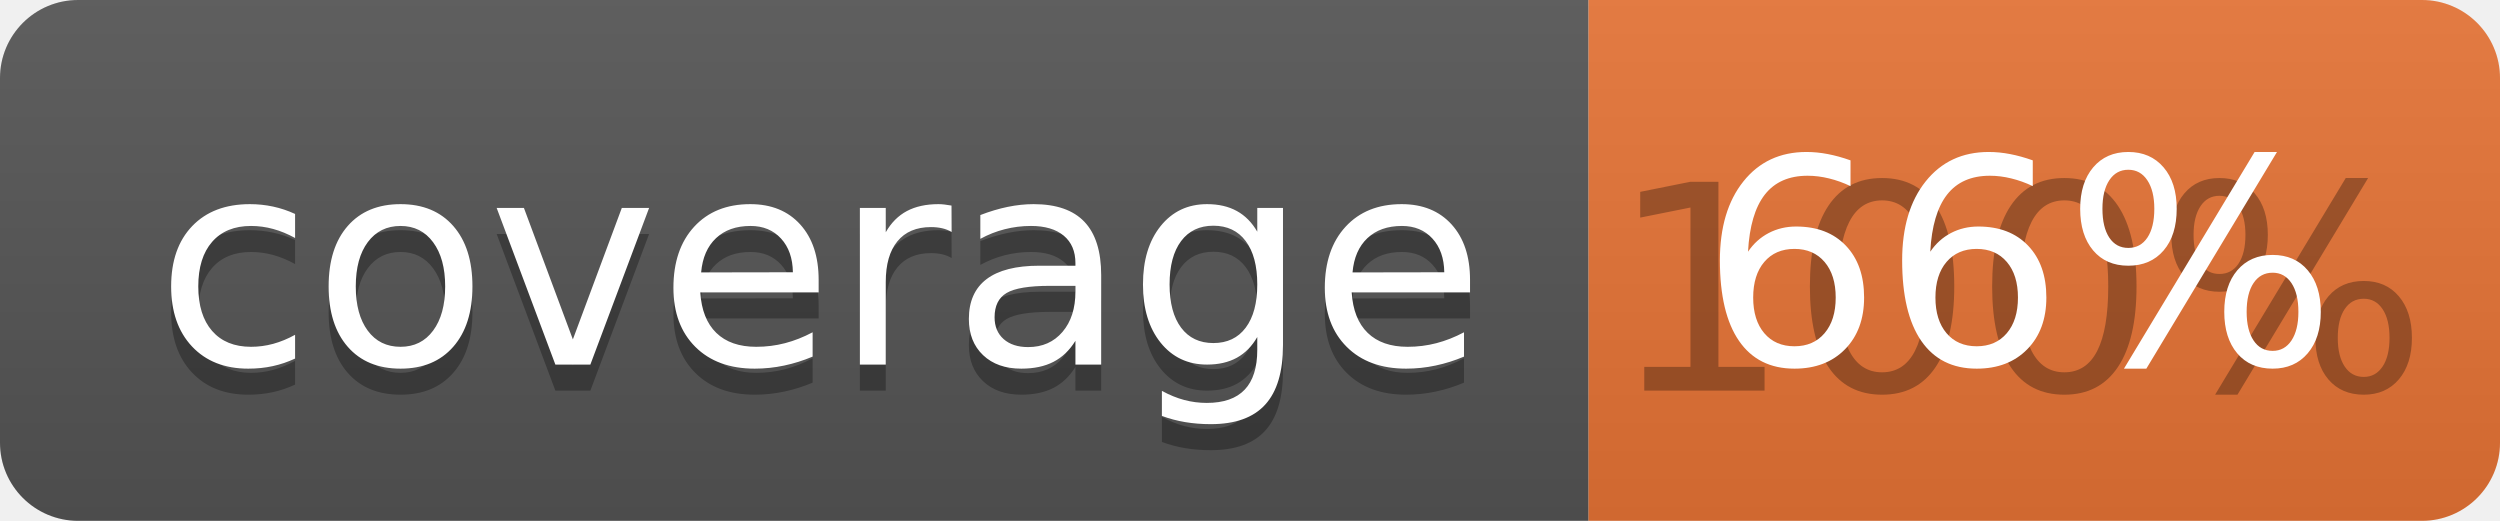
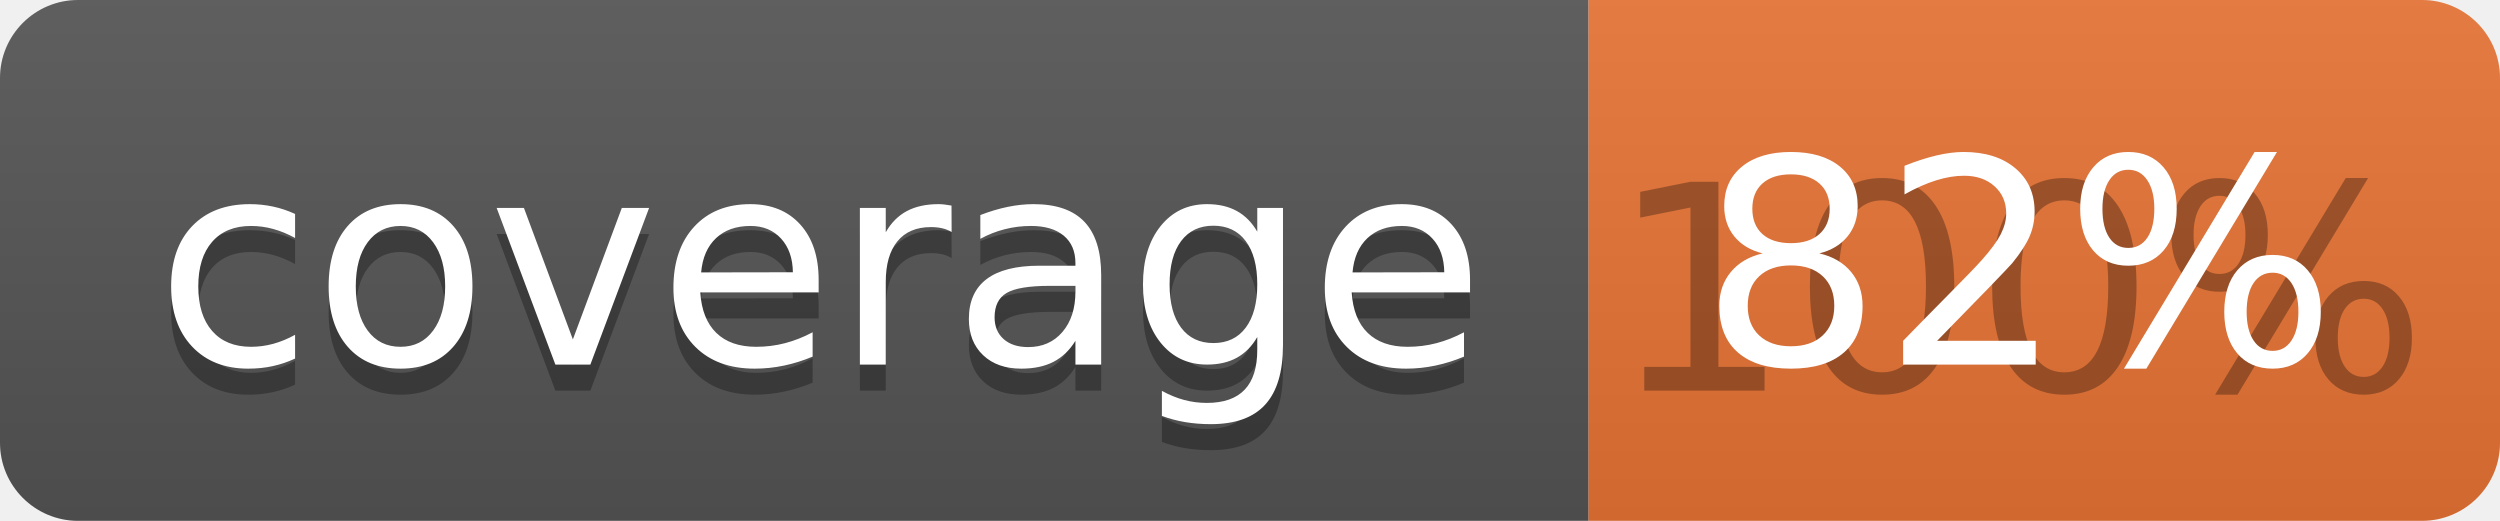
<svg xmlns="http://www.w3.org/2000/svg" width="96" height="20">
  <linearGradient id="b" x2="0" y2="100%">
    <stop offset="0" stop-color="#bbb" stop-opacity=".1" />
    <stop offset="1" stop-opacity=".1" />
  </linearGradient>
  <clipPath id="a">
    <rect width="96" height="20" rx="3" fill="#fff" />
  </clipPath>
  <g clip-path="url(#a)">
    <path fill="#555" d="M0 0h61v20H0z" />
    <path fill="#E87435" d="M61 0h35v20H61z" />
    <path fill="url(#b)" d="M0 0h96v20H0z" />
  </g>
  <g fill="#fff" text-anchor="middle" font-family="DejaVu Sans,Verdana,Geneva,sans-serif" font-size="110">
    <text x="315" y="150" fill="#010101" fill-opacity=".3" transform="scale(.1)" textLength="510">coverage</text>
    <text x="315" y="140" transform="scale(.1)" textLength="510">coverage</text>
    <text x="775" y="150" fill="#010101" fill-opacity=".3" transform="scale(.1)" textLength="250">100%</text>
-     <text x="775" y="140" transform="scale(.1)" textLength="250">66%</text>
+     <text x="775" y="140" transform="scale(.1)" textLength="250">82%</text>
  </g>
</svg>
